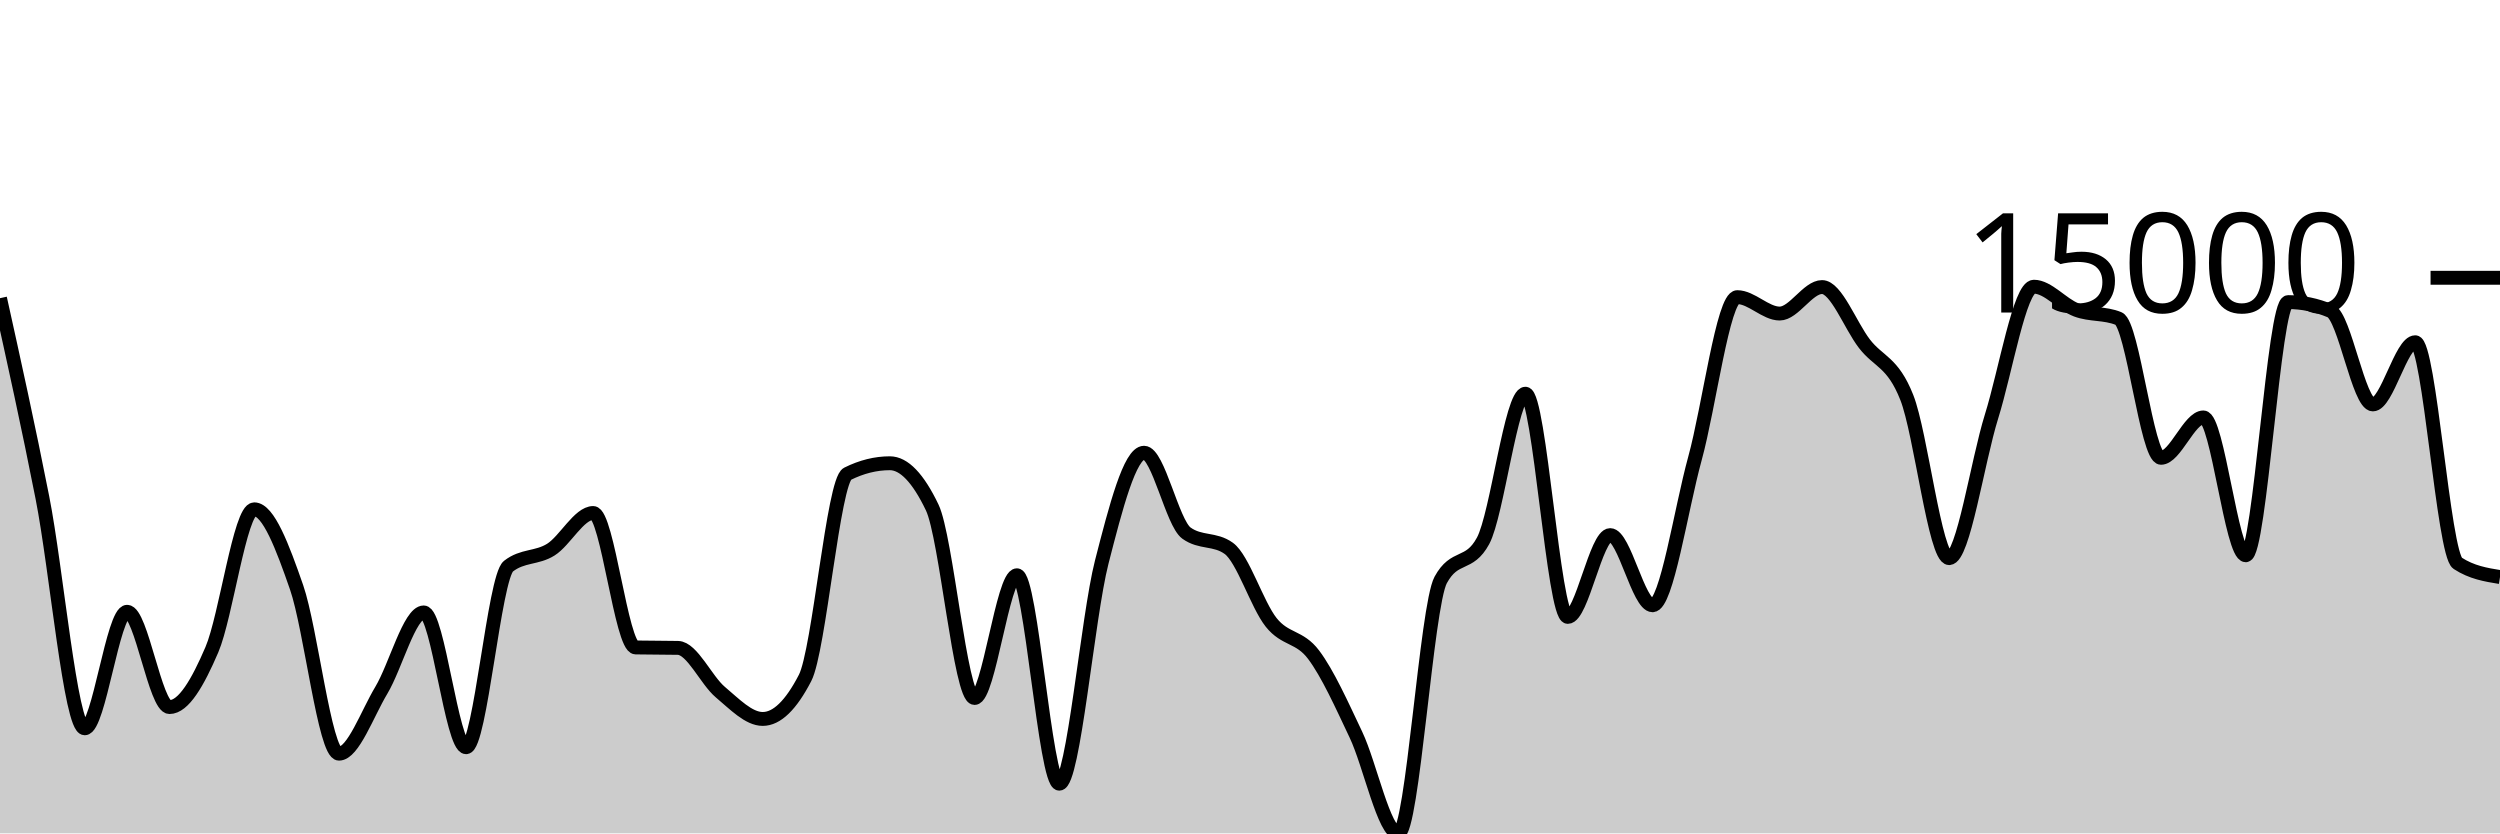
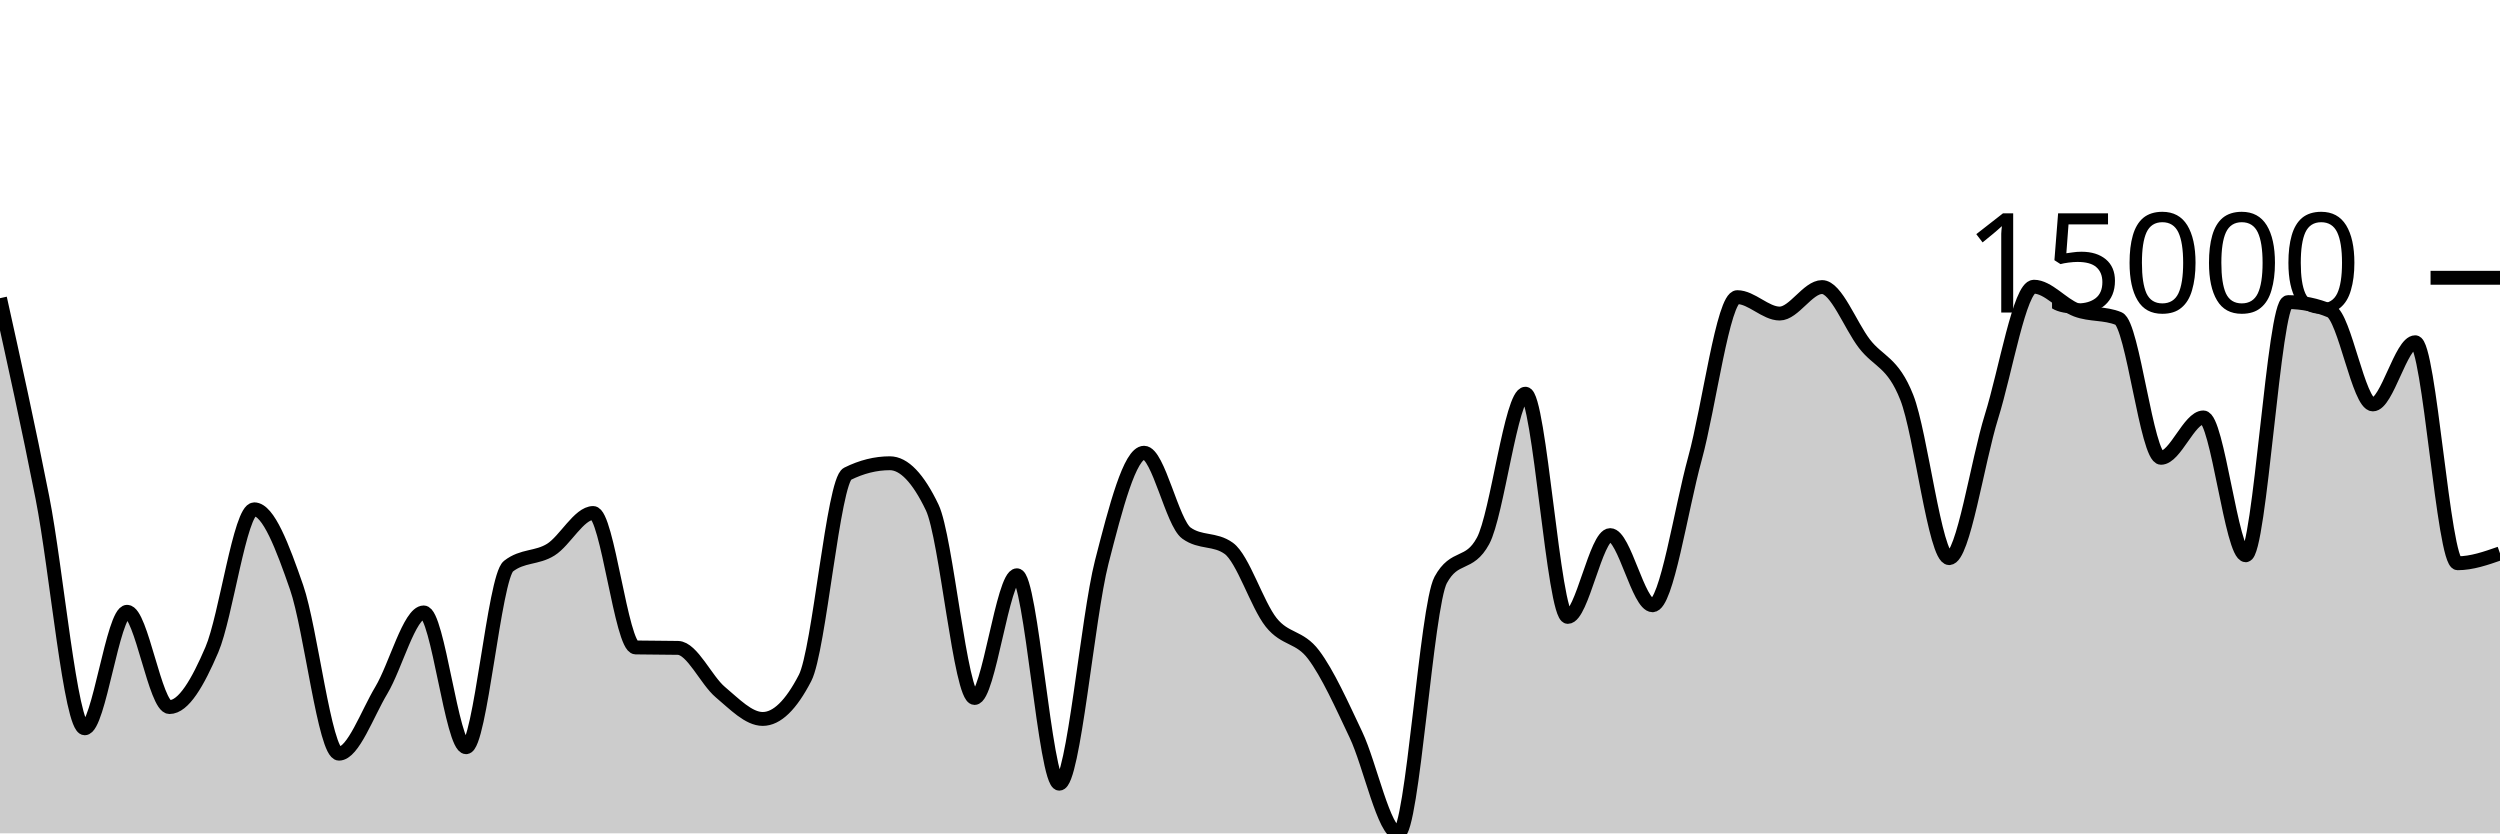
<svg xmlns="http://www.w3.org/2000/svg" viewBox="0 0 180 60">
  <g transform="translate(0,20)">
-     <path class="area" fill="rgba(0, 0, 0, 0.2)" d="M0,1.469C1.017,6.063,2.034,10.657,3.051,15.819C4.068,20.981,5.085,32.438,6.102,32.438C7.119,32.438,8.136,24.048,9.153,24.048C10.169,24.048,11.186,30.909,12.203,30.909C13.22,30.909,14.237,29.153,15.254,26.78C16.271,24.407,17.288,16.671,18.305,16.671C19.322,16.671,20.339,19.36,21.356,22.293C22.373,25.225,23.39,34.264,24.407,34.264C25.424,34.264,26.441,31.39,27.458,29.695C28.475,28,29.492,24.095,30.508,24.095C31.525,24.095,32.542,33.8,33.559,33.8C34.576,33.8,35.593,21.56,36.61,20.765C37.627,19.97,38.644,20.211,39.661,19.573C40.678,18.934,41.695,16.936,42.712,16.936C43.729,16.936,44.746,26.595,45.763,26.616C46.78,26.637,47.797,26.627,48.814,26.648C49.831,26.669,50.847,28.98,51.864,29.833C52.881,30.686,53.898,31.764,54.915,31.764C55.932,31.764,56.949,30.779,57.966,28.81C58.983,26.84,60,14.62,61.017,14.114C62.034,13.607,63.051,13.354,64.068,13.354C65.085,13.354,66.102,14.415,67.119,16.537C68.136,18.659,69.153,30.255,70.169,30.255C71.186,30.255,72.203,21.419,73.22,21.419C74.237,21.419,75.254,36.426,76.271,36.426C77.288,36.426,78.305,24.454,79.322,20.482C80.339,16.511,81.356,12.597,82.373,12.597C83.39,12.597,84.407,17.649,85.424,18.383C86.441,19.117,87.458,18.75,88.475,19.484C89.492,20.218,90.508,23.537,91.525,24.813C92.542,26.088,93.559,25.787,94.576,27.135C95.593,28.483,96.61,30.755,97.627,32.899C98.644,35.043,99.661,40,100.678,40C101.695,40,102.712,23.635,103.729,21.758C104.746,19.882,105.763,20.82,106.78,18.943C107.797,17.067,108.814,8.347,109.831,8.347C110.847,8.347,111.864,24.418,112.881,24.418C113.898,24.418,114.915,18.527,115.932,18.527C116.949,18.527,117.966,23.579,118.983,23.579C120,23.579,121.017,16.717,122.034,13.02C123.051,9.322,124.068,1.395,125.085,1.395C126.102,1.395,127.119,2.576,128.136,2.576C129.153,2.576,130.169,0.668,131.186,0.668C132.203,0.668,133.22,3.422,134.237,4.746C135.254,6.07,136.271,6.041,137.288,8.614C138.305,11.187,139.322,20.185,140.339,20.185C141.356,20.185,142.373,13.243,143.39,9.986C144.407,6.729,145.424,0.643,146.441,0.643C147.458,0.643,148.475,1.93,149.492,2.312C150.508,2.695,151.525,2.521,152.542,2.937C153.559,3.354,154.576,12.962,155.593,12.962C156.61,12.962,157.627,10.055,158.644,10.055C159.661,10.055,160.678,19.98,161.695,19.98C162.712,19.98,163.729,1.751,164.746,1.751C165.763,1.751,166.78,1.963,167.797,2.387C168.814,2.812,169.831,9.118,170.847,9.118C171.864,9.118,172.881,4.641,173.898,4.641C174.915,4.641,175.932,19.891,176.949,20.554C177.966,21.217,178.983,21.382,180,21.548L180,40C178.983,40,177.966,40,176.949,40C175.932,40,174.915,40,173.898,40C172.881,40,171.864,40,170.847,40C169.831,40,168.814,40,167.797,40C166.78,40,165.763,40,164.746,40C163.729,40,162.712,40,161.695,40C160.678,40,159.661,40,158.644,40C157.627,40,156.61,40,155.593,40C154.576,40,153.559,40,152.542,40C151.525,40,150.508,40,149.492,40C148.475,40,147.458,40,146.441,40C145.424,40,144.407,40,143.39,40C142.373,40,141.356,40,140.339,40C139.322,40,138.305,40,137.288,40C136.271,40,135.254,40,134.237,40C133.22,40,132.203,40,131.186,40C130.169,40,129.153,40,128.136,40C127.119,40,126.102,40,125.085,40C124.068,40,123.051,40,122.034,40C121.017,40,120,40,118.983,40C117.966,40,116.949,40,115.932,40C114.915,40,113.898,40,112.881,40C111.864,40,110.847,40,109.831,40C108.814,40,107.797,40,106.78,40C105.763,40,104.746,40,103.729,40C102.712,40,101.695,40,100.678,40C99.661,40,98.644,40,97.627,40C96.61,40,95.593,40,94.576,40C93.559,40,92.542,40,91.525,40C90.508,40,89.492,40,88.475,40C87.458,40,86.441,40,85.424,40C84.407,40,83.39,40,82.373,40C81.356,40,80.339,40,79.322,40C78.305,40,77.288,40,76.271,40C75.254,40,74.237,40,73.22,40C72.203,40,71.186,40,70.169,40C69.153,40,68.136,40,67.119,40C66.102,40,65.085,40,64.068,40C63.051,40,62.034,40,61.017,40C60,40,58.983,40,57.966,40C56.949,40,55.932,40,54.915,40C53.898,40,52.881,40,51.864,40C50.847,40,49.831,40,48.814,40C47.797,40,46.78,40,45.763,40C44.746,40,43.729,40,42.712,40C41.695,40,40.678,40,39.661,40C38.644,40,37.627,40,36.61,40C35.593,40,34.576,40,33.559,40C32.542,40,31.525,40,30.508,40C29.492,40,28.475,40,27.458,40C26.441,40,25.424,40,24.407,40C23.39,40,22.373,40,21.356,40C20.339,40,19.322,40,18.305,40C17.288,40,16.271,40,15.254,40C14.237,40,13.22,40,12.203,40C11.186,40,10.169,40,9.153,40C8.136,40,7.119,40,6.102,40C5.085,40,4.068,40,3.051,40C2.034,40,1.017,40,0,40Z" />
-     <path class="line" stroke="black" fill="none" d="M0,1.469C1.017,6.063,2.034,10.657,3.051,15.819C4.068,20.981,5.085,32.438,6.102,32.438C7.119,32.438,8.136,24.048,9.153,24.048C10.169,24.048,11.186,30.909,12.203,30.909C13.22,30.909,14.237,29.153,15.254,26.78C16.271,24.407,17.288,16.671,18.305,16.671C19.322,16.671,20.339,19.36,21.356,22.293C22.373,25.225,23.39,34.264,24.407,34.264C25.424,34.264,26.441,31.39,27.458,29.695C28.475,28,29.492,24.095,30.508,24.095C31.525,24.095,32.542,33.8,33.559,33.8C34.576,33.8,35.593,21.56,36.61,20.765C37.627,19.97,38.644,20.211,39.661,19.573C40.678,18.934,41.695,16.936,42.712,16.936C43.729,16.936,44.746,26.595,45.763,26.616C46.78,26.637,47.797,26.627,48.814,26.648C49.831,26.669,50.847,28.98,51.864,29.833C52.881,30.686,53.898,31.764,54.915,31.764C55.932,31.764,56.949,30.779,57.966,28.81C58.983,26.84,60,14.62,61.017,14.114C62.034,13.607,63.051,13.354,64.068,13.354C65.085,13.354,66.102,14.415,67.119,16.537C68.136,18.659,69.153,30.255,70.169,30.255C71.186,30.255,72.203,21.419,73.22,21.419C74.237,21.419,75.254,36.426,76.271,36.426C77.288,36.426,78.305,24.454,79.322,20.482C80.339,16.511,81.356,12.597,82.373,12.597C83.39,12.597,84.407,17.649,85.424,18.383C86.441,19.117,87.458,18.75,88.475,19.484C89.492,20.218,90.508,23.537,91.525,24.813C92.542,26.088,93.559,25.787,94.576,27.135C95.593,28.483,96.61,30.755,97.627,32.899C98.644,35.043,99.661,40,100.678,40C101.695,40,102.712,23.635,103.729,21.758C104.746,19.882,105.763,20.82,106.78,18.943C107.797,17.067,108.814,8.347,109.831,8.347C110.847,8.347,111.864,24.418,112.881,24.418C113.898,24.418,114.915,18.527,115.932,18.527C116.949,18.527,117.966,23.579,118.983,23.579C120,23.579,121.017,16.717,122.034,13.02C123.051,9.322,124.068,1.395,125.085,1.395C126.102,1.395,127.119,2.576,128.136,2.576C129.153,2.576,130.169,0.668,131.186,0.668C132.203,0.668,133.22,3.422,134.237,4.746C135.254,6.07,136.271,6.041,137.288,8.614C138.305,11.187,139.322,20.185,140.339,20.185C141.356,20.185,142.373,13.243,143.39,9.986C144.407,6.729,145.424,0.643,146.441,0.643C147.458,0.643,148.475,1.93,149.492,2.312C150.508,2.695,151.525,2.521,152.542,2.937C153.559,3.354,154.576,12.962,155.593,12.962C156.61,12.962,157.627,10.055,158.644,10.055C159.661,10.055,160.678,19.98,161.695,19.98C162.712,19.98,163.729,1.751,164.746,1.751C165.763,1.751,166.78,1.963,167.797,2.387C168.814,2.812,169.831,9.118,170.847,9.118C171.864,9.118,172.881,4.641,173.898,4.641C174.915,4.641,175.932,19.891,176.949,20.554C177.966,21.217,178.983,21.382,180,21.548" />
+     <path class="area" fill="rgba(0, 0, 0, 0.2)" d="M0,1.469C1.017,6.063,2.034,10.657,3.051,15.819C4.068,20.981,5.085,32.438,6.102,32.438C7.119,32.438,8.136,24.048,9.153,24.048C10.169,24.048,11.186,30.909,12.203,30.909C13.22,30.909,14.237,29.153,15.254,26.78C16.271,24.407,17.288,16.671,18.305,16.671C19.322,16.671,20.339,19.36,21.356,22.293C22.373,25.225,23.39,34.264,24.407,34.264C25.424,34.264,26.441,31.39,27.458,29.695C28.475,28,29.492,24.095,30.508,24.095C31.525,24.095,32.542,33.8,33.559,33.8C34.576,33.8,35.593,21.56,36.61,20.765C37.627,19.97,38.644,20.211,39.661,19.573C40.678,18.934,41.695,16.936,42.712,16.936C43.729,16.936,44.746,26.595,45.763,26.616C46.78,26.637,47.797,26.627,48.814,26.648C49.831,26.669,50.847,28.98,51.864,29.833C52.881,30.686,53.898,31.764,54.915,31.764C55.932,31.764,56.949,30.779,57.966,28.81C58.983,26.84,60,14.62,61.017,14.114C62.034,13.607,63.051,13.354,64.068,13.354C65.085,13.354,66.102,14.415,67.119,16.537C68.136,18.659,69.153,30.255,70.169,30.255C71.186,30.255,72.203,21.419,73.22,21.419C74.237,21.419,75.254,36.426,76.271,36.426C77.288,36.426,78.305,24.454,79.322,20.482C80.339,16.511,81.356,12.597,82.373,12.597C83.39,12.597,84.407,17.649,85.424,18.383C86.441,19.117,87.458,18.75,88.475,19.484C89.492,20.218,90.508,23.537,91.525,24.813C92.542,26.088,93.559,25.787,94.576,27.135C95.593,28.483,96.61,30.755,97.627,32.899C98.644,35.043,99.661,40,100.678,40C101.695,40,102.712,23.635,103.729,21.758C104.746,19.882,105.763,20.82,106.78,18.943C107.797,17.067,108.814,8.347,109.831,8.347C110.847,8.347,111.864,24.418,112.881,24.418C113.898,24.418,114.915,18.527,115.932,18.527C116.949,18.527,117.966,23.579,118.983,23.579C120,23.579,121.017,16.717,122.034,13.02C123.051,9.322,124.068,1.395,125.085,1.395C126.102,1.395,127.119,2.576,128.136,2.576C129.153,2.576,130.169,0.668,131.186,0.668C132.203,0.668,133.22,3.422,134.237,4.746C135.254,6.07,136.271,6.041,137.288,8.614C138.305,11.187,139.322,20.185,140.339,20.185C141.356,20.185,142.373,13.243,143.39,9.986C144.407,6.729,145.424,0.643,146.441,0.643C147.458,0.643,148.475,1.93,149.492,2.312C150.508,2.695,151.525,2.521,152.542,2.937C153.559,3.354,154.576,12.962,155.593,12.962C156.61,12.962,157.627,10.055,158.644,10.055C159.661,10.055,160.678,19.98,161.695,19.98C162.712,19.98,163.729,1.751,164.746,1.751C165.763,1.751,166.78,1.963,167.797,2.387C168.814,2.812,169.831,9.118,170.847,9.118C171.864,9.118,172.881,4.641,173.898,4.641C174.915,4.641,175.932,20.554,176.949,20.554C177.966,20.554,178.983,20.199,180,19.844L180,40C178.983,40,177.966,40,176.949,40C175.932,40,174.915,40,173.898,40C172.881,40,171.864,40,170.847,40C169.831,40,168.814,40,167.797,40C166.78,40,165.763,40,164.746,40C163.729,40,162.712,40,161.695,40C160.678,40,159.661,40,158.644,40C157.627,40,156.61,40,155.593,40C154.576,40,153.559,40,152.542,40C151.525,40,150.508,40,149.492,40C148.475,40,147.458,40,146.441,40C145.424,40,144.407,40,143.39,40C142.373,40,141.356,40,140.339,40C139.322,40,138.305,40,137.288,40C136.271,40,135.254,40,134.237,40C133.22,40,132.203,40,131.186,40C130.169,40,129.153,40,128.136,40C127.119,40,126.102,40,125.085,40C124.068,40,123.051,40,122.034,40C121.017,40,120,40,118.983,40C117.966,40,116.949,40,115.932,40C114.915,40,113.898,40,112.881,40C111.864,40,110.847,40,109.831,40C108.814,40,107.797,40,106.78,40C105.763,40,104.746,40,103.729,40C102.712,40,101.695,40,100.678,40C99.661,40,98.644,40,97.627,40C96.61,40,95.593,40,94.576,40C93.559,40,92.542,40,91.525,40C90.508,40,89.492,40,88.475,40C87.458,40,86.441,40,85.424,40C84.407,40,83.39,40,82.373,40C81.356,40,80.339,40,79.322,40C78.305,40,77.288,40,76.271,40C75.254,40,74.237,40,73.22,40C72.203,40,71.186,40,70.169,40C69.153,40,68.136,40,67.119,40C66.102,40,65.085,40,64.068,40C63.051,40,62.034,40,61.017,40C60,40,58.983,40,57.966,40C56.949,40,55.932,40,54.915,40C53.898,40,52.881,40,51.864,40C50.847,40,49.831,40,48.814,40C47.797,40,46.78,40,45.763,40C44.746,40,43.729,40,42.712,40C41.695,40,40.678,40,39.661,40C38.644,40,37.627,40,36.61,40C35.593,40,34.576,40,33.559,40C32.542,40,31.525,40,30.508,40C29.492,40,28.475,40,27.458,40C26.441,40,25.424,40,24.407,40C23.39,40,22.373,40,21.356,40C20.339,40,19.322,40,18.305,40C17.288,40,16.271,40,15.254,40C14.237,40,13.22,40,12.203,40C11.186,40,10.169,40,9.153,40C8.136,40,7.119,40,6.102,40C5.085,40,4.068,40,3.051,40C2.034,40,1.017,40,0,40Z" />
+     <path class="line" stroke="black" fill="none" d="M0,1.469C1.017,6.063,2.034,10.657,3.051,15.819C4.068,20.981,5.085,32.438,6.102,32.438C7.119,32.438,8.136,24.048,9.153,24.048C10.169,24.048,11.186,30.909,12.203,30.909C13.22,30.909,14.237,29.153,15.254,26.78C16.271,24.407,17.288,16.671,18.305,16.671C19.322,16.671,20.339,19.36,21.356,22.293C22.373,25.225,23.39,34.264,24.407,34.264C25.424,34.264,26.441,31.39,27.458,29.695C28.475,28,29.492,24.095,30.508,24.095C31.525,24.095,32.542,33.8,33.559,33.8C34.576,33.8,35.593,21.56,36.61,20.765C37.627,19.97,38.644,20.211,39.661,19.573C40.678,18.934,41.695,16.936,42.712,16.936C43.729,16.936,44.746,26.595,45.763,26.616C46.78,26.637,47.797,26.627,48.814,26.648C49.831,26.669,50.847,28.98,51.864,29.833C52.881,30.686,53.898,31.764,54.915,31.764C55.932,31.764,56.949,30.779,57.966,28.81C58.983,26.84,60,14.62,61.017,14.114C62.034,13.607,63.051,13.354,64.068,13.354C65.085,13.354,66.102,14.415,67.119,16.537C68.136,18.659,69.153,30.255,70.169,30.255C71.186,30.255,72.203,21.419,73.22,21.419C74.237,21.419,75.254,36.426,76.271,36.426C77.288,36.426,78.305,24.454,79.322,20.482C80.339,16.511,81.356,12.597,82.373,12.597C83.39,12.597,84.407,17.649,85.424,18.383C86.441,19.117,87.458,18.75,88.475,19.484C89.492,20.218,90.508,23.537,91.525,24.813C92.542,26.088,93.559,25.787,94.576,27.135C95.593,28.483,96.61,30.755,97.627,32.899C98.644,35.043,99.661,40,100.678,40C101.695,40,102.712,23.635,103.729,21.758C104.746,19.882,105.763,20.82,106.78,18.943C107.797,17.067,108.814,8.347,109.831,8.347C110.847,8.347,111.864,24.418,112.881,24.418C113.898,24.418,114.915,18.527,115.932,18.527C116.949,18.527,117.966,23.579,118.983,23.579C120,23.579,121.017,16.717,122.034,13.02C123.051,9.322,124.068,1.395,125.085,1.395C126.102,1.395,127.119,2.576,128.136,2.576C129.153,2.576,130.169,0.668,131.186,0.668C132.203,0.668,133.22,3.422,134.237,4.746C135.254,6.07,136.271,6.041,137.288,8.614C138.305,11.187,139.322,20.185,140.339,20.185C141.356,20.185,142.373,13.243,143.39,9.986C144.407,6.729,145.424,0.643,146.441,0.643C147.458,0.643,148.475,1.93,149.492,2.312C150.508,2.695,151.525,2.521,152.542,2.937C153.559,3.354,154.576,12.962,155.593,12.962C156.61,12.962,157.627,10.055,158.644,10.055C159.661,10.055,160.678,19.98,161.695,19.98C162.712,19.98,163.729,1.751,164.746,1.751C165.763,1.751,166.78,1.963,167.797,2.387C168.814,2.812,169.831,9.118,170.847,9.118C171.864,9.118,172.881,4.641,173.898,4.641C174.915,4.641,175.932,20.554,176.949,20.554C177.966,20.554,178.983,20.199,180,19.844" />
    <path class="axis-ceiling" stroke-width="1" stroke="black" fill="none" d="M175,0L180,0" />
    <text class="axis-ceiling-label" font-family="sans-serif" text-anchor="end" font-size="10px" x="170" y="2.5">15000</text>
  </g>
</svg>
